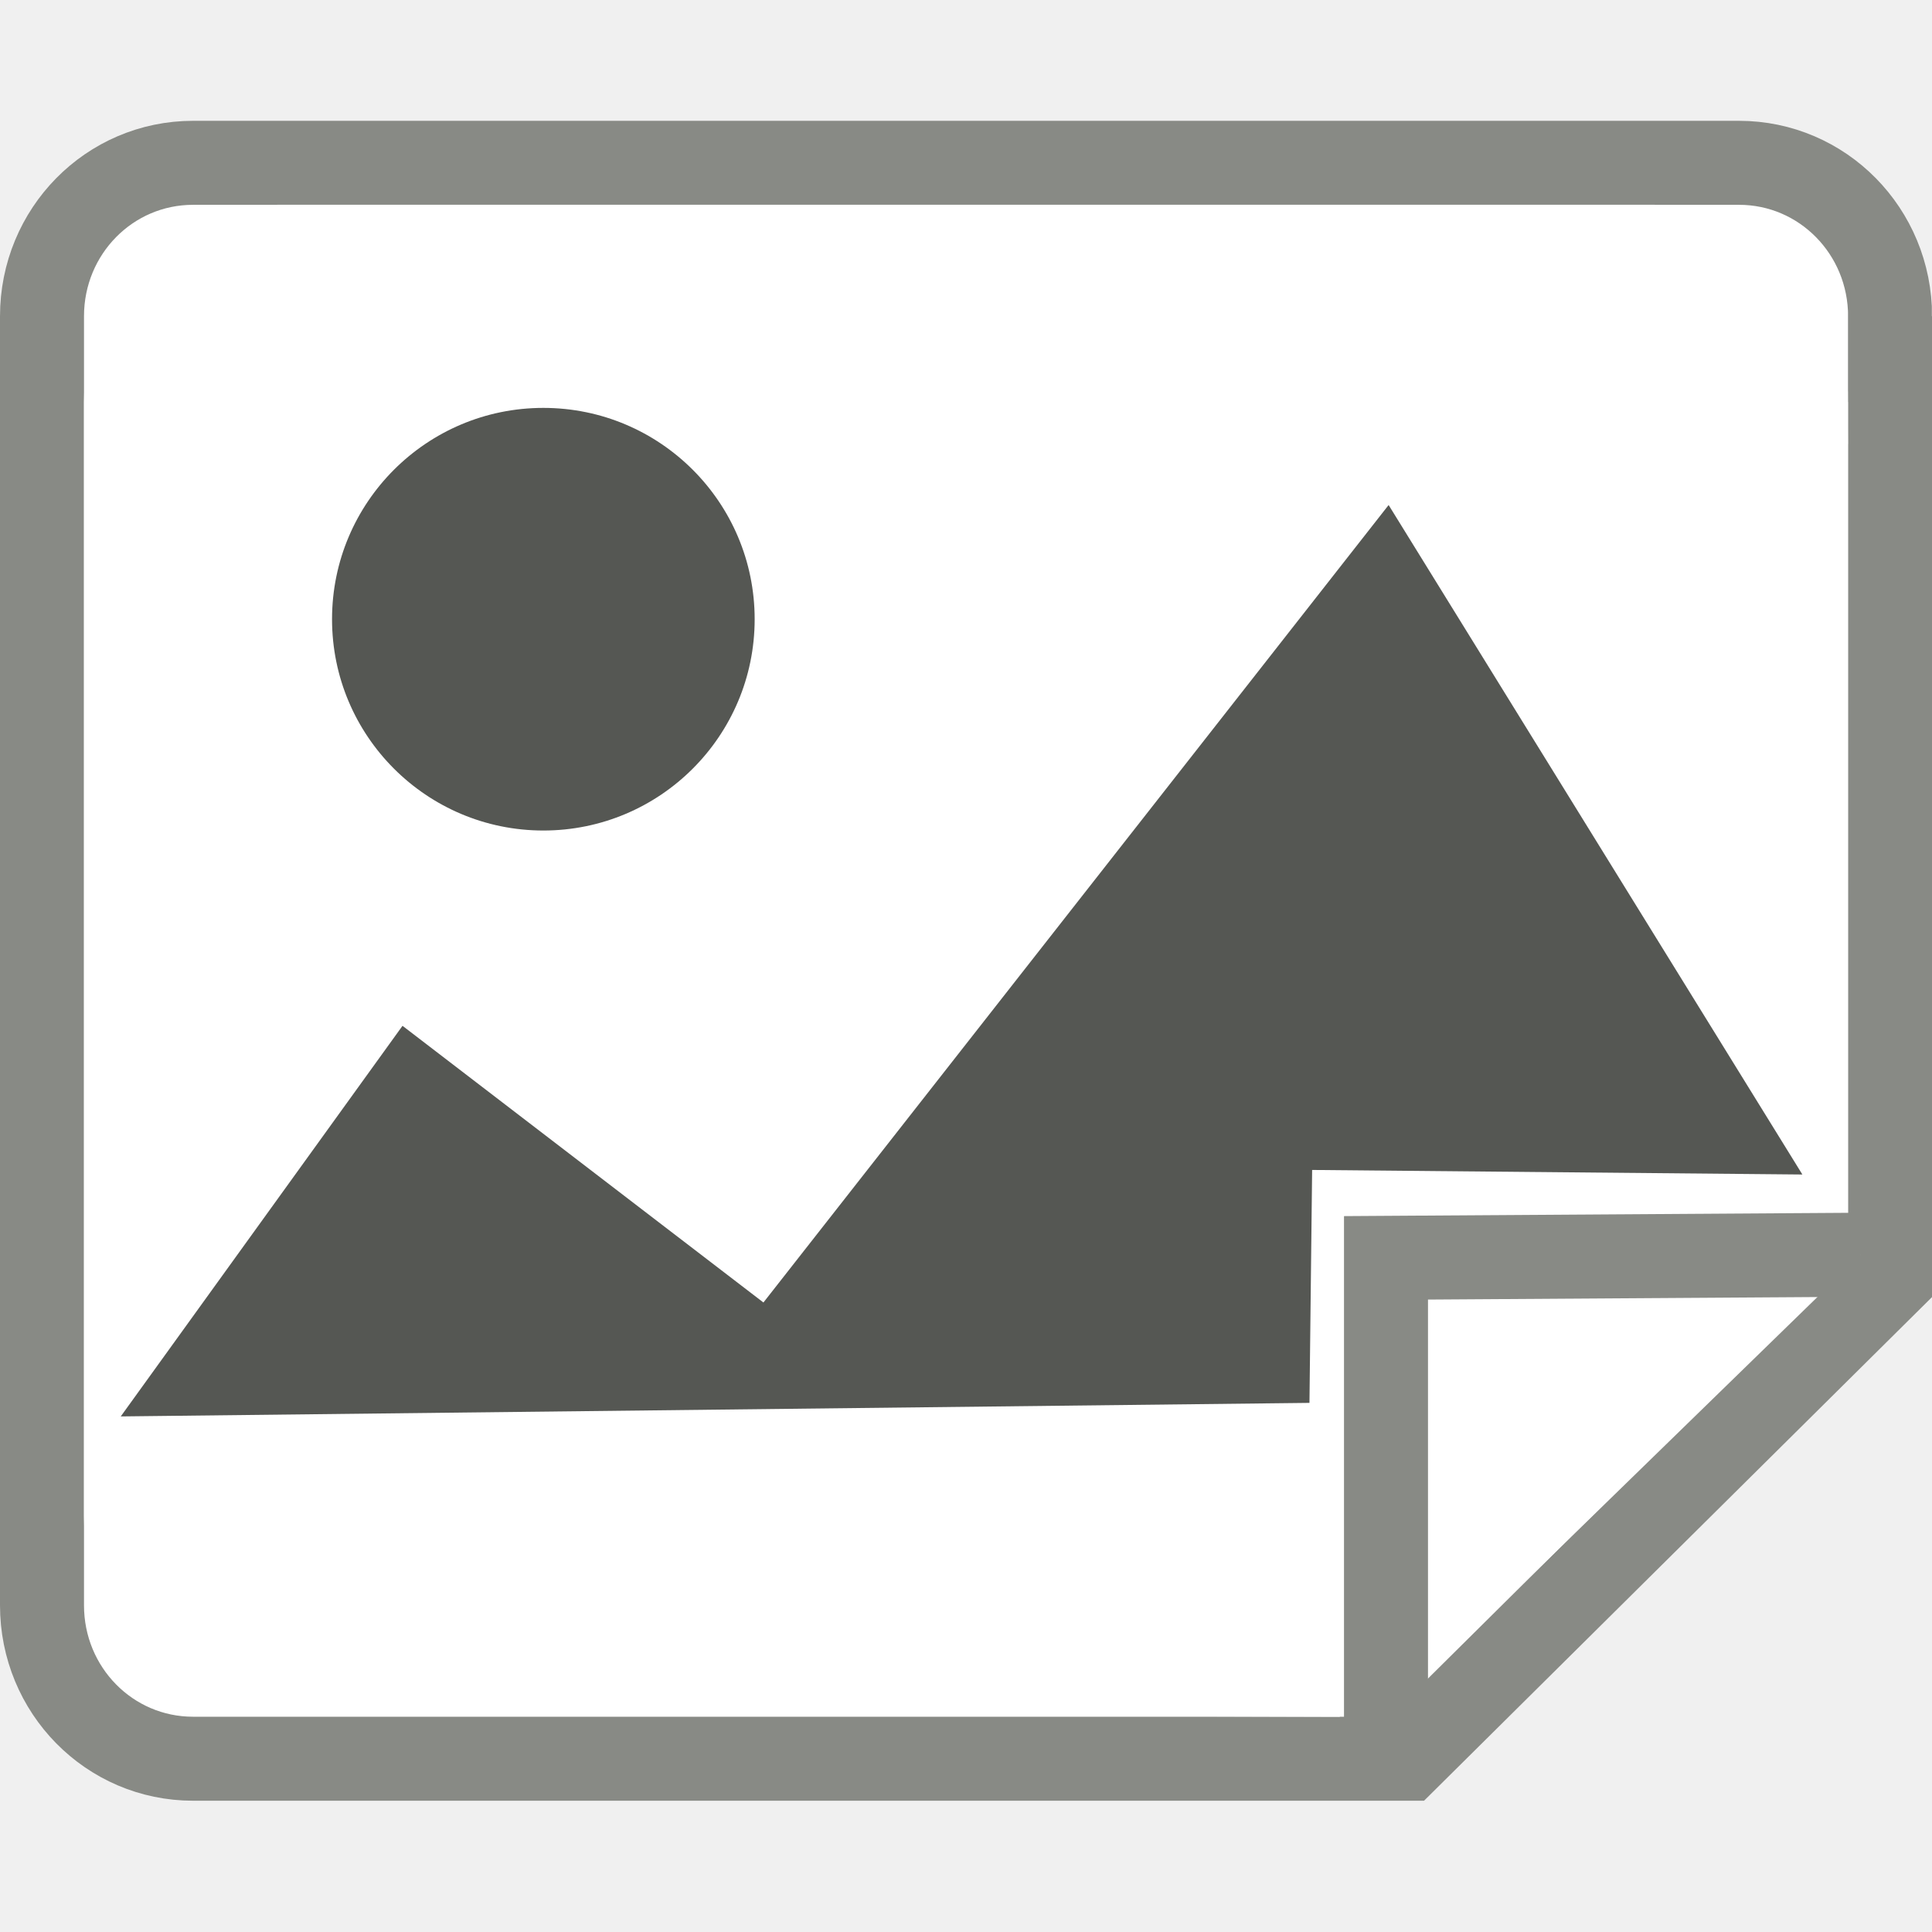
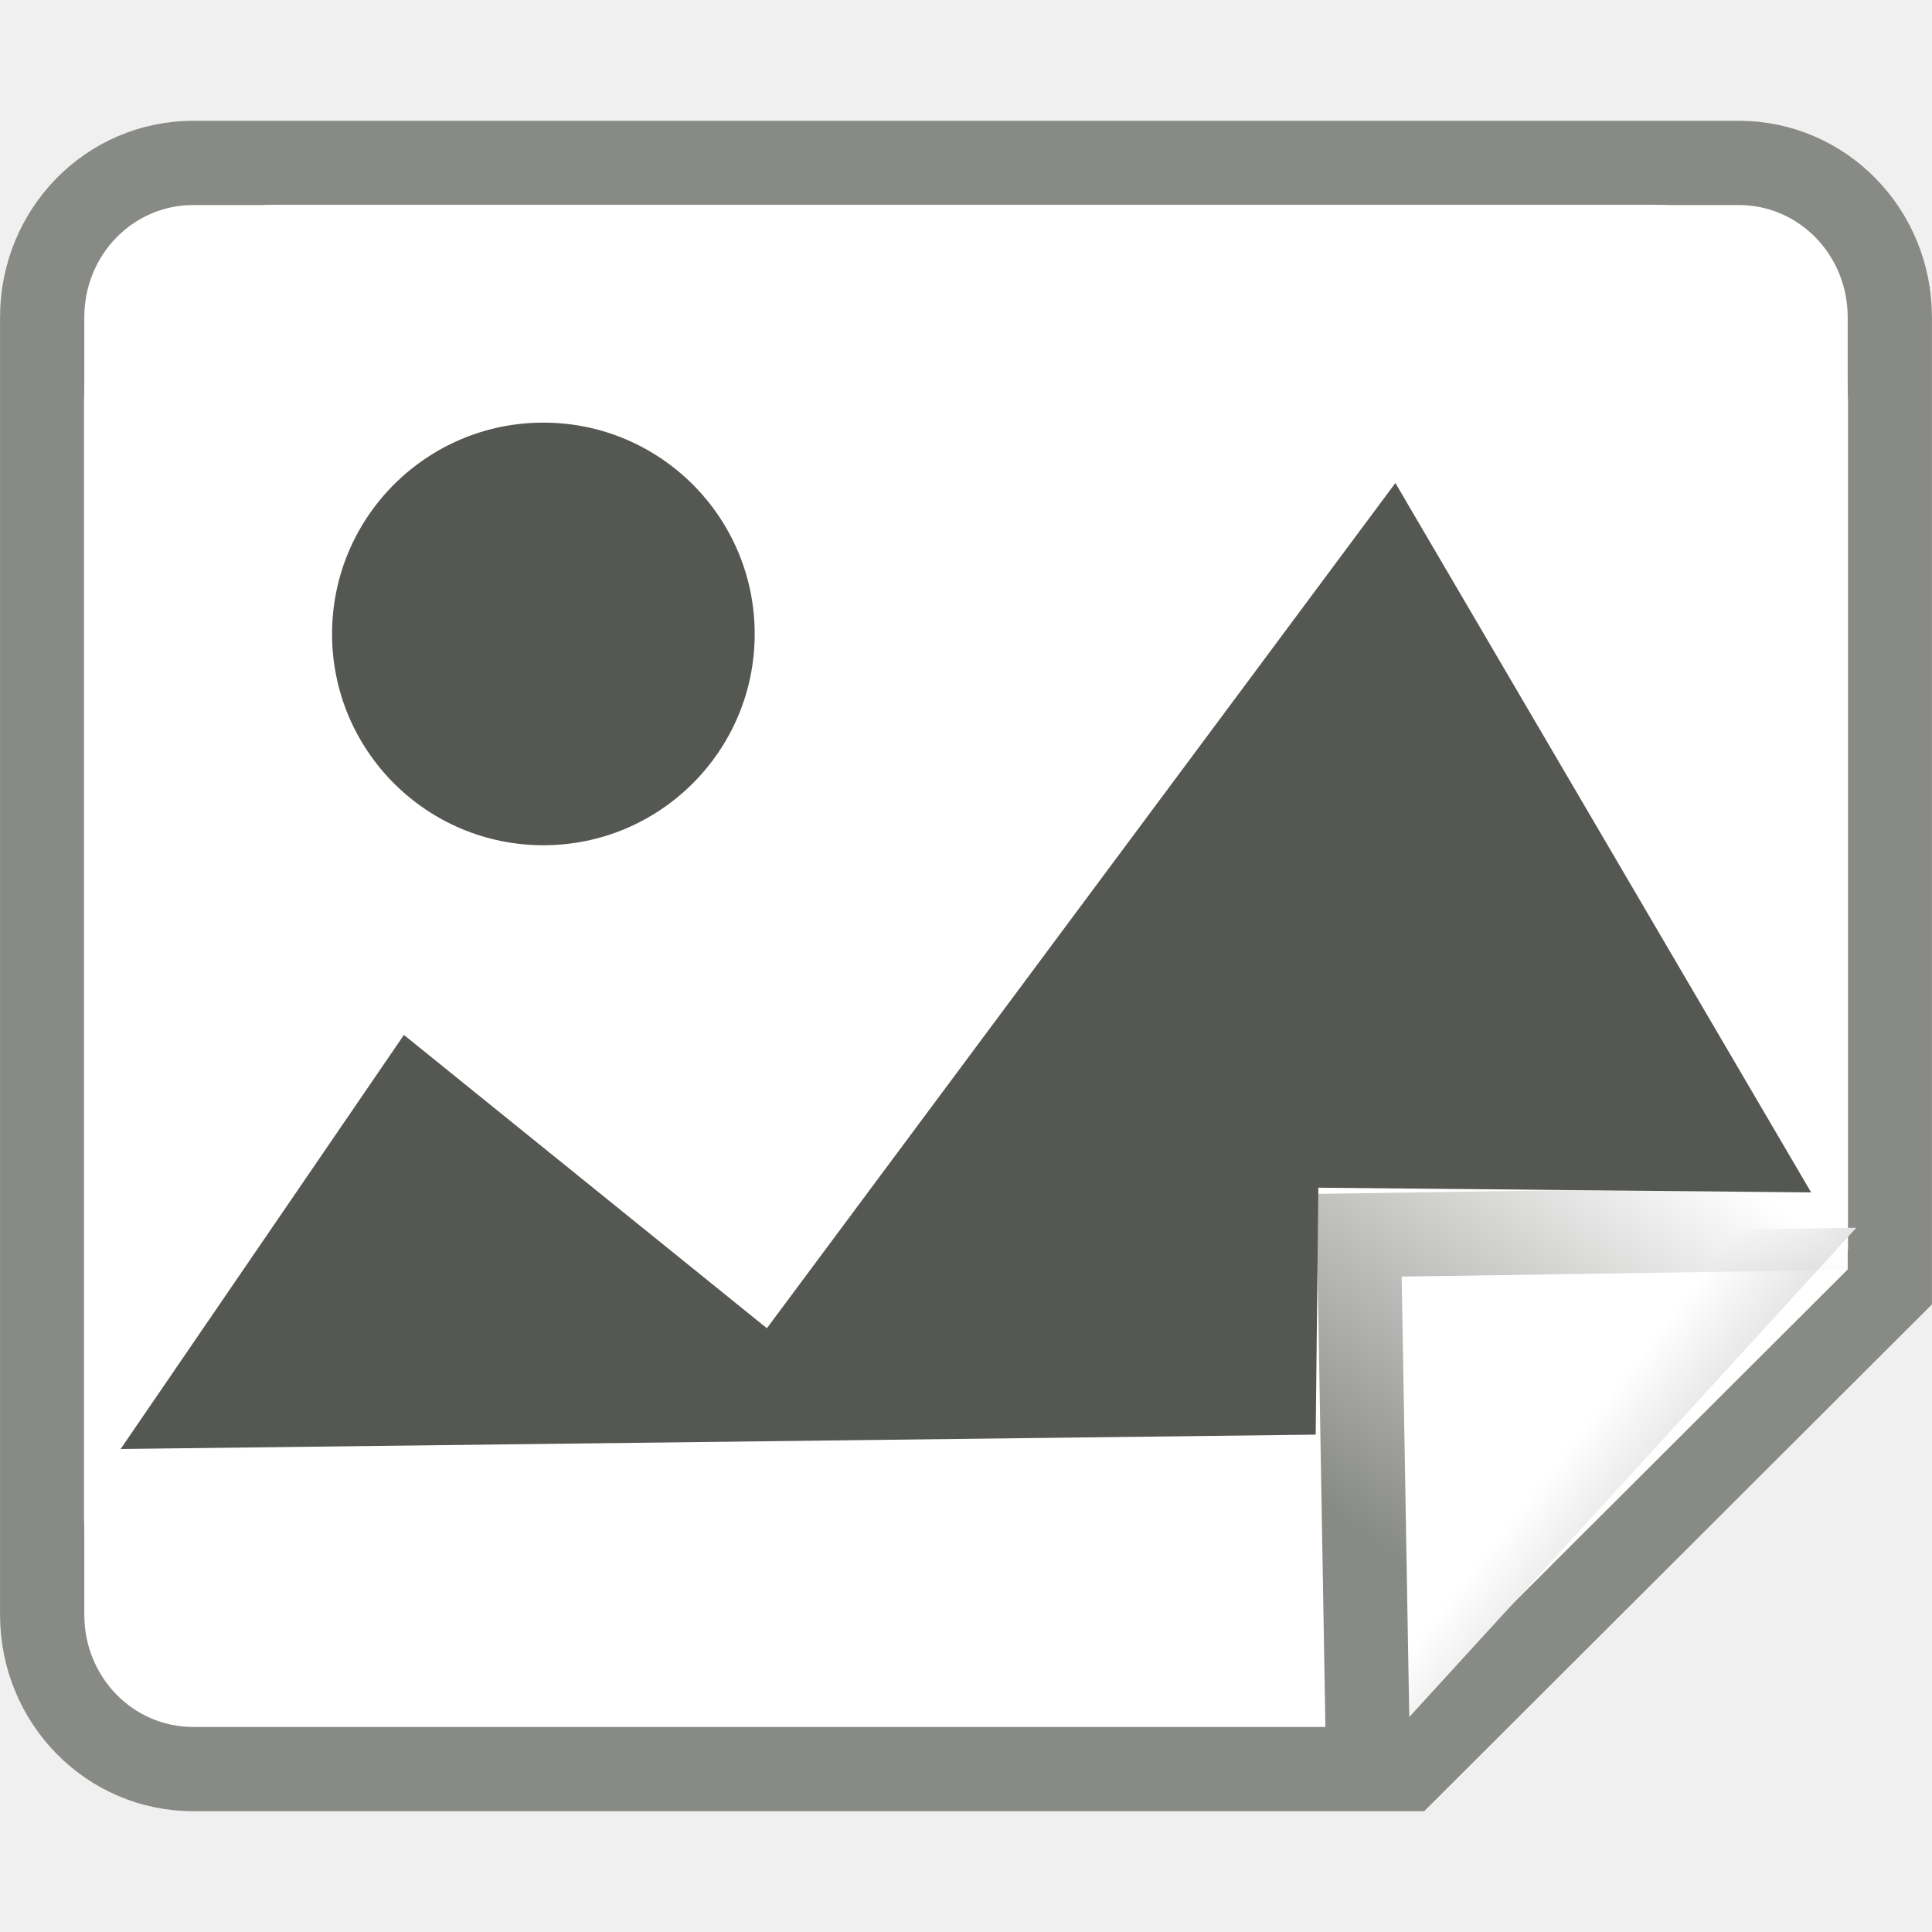
- <svg xmlns="http://www.w3.org/2000/svg" xmlns:ns1="http://www.openswatchbook.org/uri/2009/osb" xmlns:xlink="http://www.w3.org/1999/xlink" version="1.1" width="16" height="16" id="svg2" viewBox="0 0 16 16">
-   <defs id="defs7386">
-     <linearGradient gradientTransform="matrix(0,-735328.32,170712.69,0,2464326300,577972450)" ns1:paint="solid" id="linearGradient19282">
-       <stop stop-color="#b4b4b4" id="stop19284" />
+ <svg xmlns="http://www.w3.org/2000/svg" xmlns:xlink="http://www.w3.org/1999/xlink" width="16" height="16" viewBox="0 0 16 16" id="svg30571" version="1.1">
+   <defs id="defs30573">
+     <linearGradient xlink:href="#linearGradient6076" id="linearGradient6082" x1="18.086" y1="4.287" x2="19.079" y2="3.027" gradientUnits="userSpaceOnUse" gradientTransform="matrix(1.34729,0,0,1.335624,-6.730279,-1.507697)" />
+     <linearGradient id="linearGradient6076">
+       <stop style="stop-color:#ffffff;stop-opacity:1" offset="0" id="stop6078" />
+       <stop style="stop-color:#cbcbcb;stop-opacity:1" offset="1" id="stop6080" />
    </linearGradient>
-     <linearGradient ns1:paint="gradient" x1="231.55" x2="320.7" gradientUnits="userSpaceOnUse" id="linearGradient6057" gradientTransform="matrix(0.01502614,0,0,0.01468232,2.968613,1037.326)">
-       <stop stop-color="#a11f7c" id="stop6053" />
-       <stop stop-opacity="0.984" stop-color="#541f31" offset="1" id="stop6055" />
-     </linearGradient>
-     <linearGradient id="linearGradient2962">
-       <stop style="stop-color:#888a85;stop-opacity:1;" offset="0" id="stop2964" />
-       <stop style="stop-color:#888a85;stop-opacity:1" offset="1" id="stop2966" />
-     </linearGradient>
-     <linearGradient id="linearGradient6076">
-       <stop id="stop6078" offset="0" style="stop-color:#ffffff;stop-opacity:1" />
-       <stop id="stop6080" offset="1" style="stop-color:#cbcbcb;stop-opacity:1" />
-     </linearGradient>
-     <linearGradient gradientTransform="translate(343.2074,-558.2801)" gradientUnits="userSpaceOnUse" y2="2.942" x2="14.121" y1="6.559" x1="18.977" id="linearGradient4925-8" xlink:href="#linearGradient2962" />
-     <linearGradient y2="3.749" x2="18.562" y1="4.528" x1="17.688" gradientTransform="matrix(1.34729,0,0,1.335624,336.4771,-559.7878)" gradientUnits="userSpaceOnUse" id="linearGradient13343" xlink:href="#linearGradient6076" />
-     <linearGradient ns1:paint="solid" id="linearGradient5487">
-       <stop id="stop5485" offset="0" style="stop-color:#888a85;stop-opacity:1;" />
+     <linearGradient xlink:href="#linearGradient4919" id="linearGradient4925" x1="18.977" y1="6.559" x2="14.121" y2="2.942" gradientUnits="userSpaceOnUse" />
+     <linearGradient id="linearGradient4919">
+       <stop style="stop-color:#888a85;stop-opacity:1;" offset="0" id="stop4921" />
+       <stop style="stop-color:#888a85;stop-opacity:0;" offset="1" id="stop4923" />
    </linearGradient>
  </defs>
-   <g style="display:inline" transform="translate(-11.3443,-82.67295)" id="stock">
-     <g id="gimp-landscape" transform="translate(11.3443,-953.6893)">
-       <g id="g7006" transform="matrix(0,1,-1,0,1052.362,1036.362)">
-         <g transform="translate(-2.329381,1035.84)" id="gimp-layer-3" style="display:inline">
-           <rect style="color:#000000;clip-rule:nonzero;display:inline;overflow:visible;visibility:visible;opacity:0;isolation:auto;mix-blend-mode:normal;color-interpolation:sRGB;color-interpolation-filters:linearRGB;solid-color:#000000;solid-opacity:1;fill:none;fill-opacity:1;fill-rule:nonzero;stroke:#000000;stroke-width:0.416;stroke-linecap:round;stroke-linejoin:miter;stroke-miterlimit:4;stroke-dasharray:none;stroke-dashoffset:0;stroke-opacity:1;color-rendering:auto;image-rendering:auto;shape-rendering:auto;text-rendering:auto;enable-background:accumulate" id="rect4002-20" width="15.584" height="15.584" x="2.537" y="0.73" />
+   <g id="layer1" transform="translate(0,-1036.362)">
+     <g id="g4282">
+       <g transform="rotate(90,8,1044.362)" id="g7006">
+         <g style="display:inline" id="gimp-layer" transform="translate(-2.329381,1035.84)">
+           <rect y="0.73" x="2.537" height="15.584" width="15.584" id="rect4002" style="color:#000000;clip-rule:nonzero;display:inline;overflow:visible;visibility:visible;opacity:0;isolation:auto;mix-blend-mode:normal;color-interpolation:sRGB;color-interpolation-filters:linearRGB;solid-color:#000000;solid-opacity:1;fill:none;fill-opacity:1;fill-rule:nonzero;stroke:#000000;stroke-width:0.416;stroke-linecap:round;stroke-linejoin:miter;stroke-miterlimit:4;stroke-dasharray:none;stroke-dashoffset:0;stroke-opacity:1;color-rendering:auto;image-rendering:auto;shape-rendering:auto;text-rendering:auto;enable-background:accumulate" />
        </g>
-         <g transform="matrix(0.6956522,0,0,0.6956522,-0.3913044,1036.362)" id="g3966-0">
-           <path style="color:#000000;display:inline;overflow:visible;visibility:visible;fill:#ffffff;fill-opacity:1;fill-rule:evenodd;stroke:#888a85;stroke-width:1px;stroke-linecap:butt;stroke-linejoin:miter;stroke-miterlimit:4;stroke-dashoffset:0;stroke-opacity:1;marker:none;marker-start:none;marker-mid:none;marker-end:none;enable-background:accumulate" d="m 4.327,0.5 11.469,0 L 21.5,6.253 21.5,20.701 C 21.5,21.698 20.685,22.5 19.673,22.5 l -15.345,0 c -1.012,0 -1.827,-0.802 -1.827,-1.799 l 0,-18.403 c 0,-0.996 0.815,-1.799 1.827,-1.799 z" id="rect4899-0" />
-           <g id="g6116-0" transform="translate(0,0.1486417)" />
-           <path id="path6084-3" d="m 5.349,1.5 9.872,0 L 20.5,7.247 20.463,19.683 c 0,1.006 -0.825,1.817 -1.849,1.817 l -13.265,0 c -1.024,0 -1.849,-0.81 -1.849,-1.817 l 0,-16.367 c 0,-1.006 0.825,-1.817 1.849,-1.817 z" style="color:#000000;display:inline;overflow:visible;visibility:visible;fill:none;fill-opacity:1;fill-rule:evenodd;stroke:#ffffff;stroke-width:1px;stroke-linecap:butt;stroke-linejoin:miter;stroke-miterlimit:4;stroke-dashoffset:0;stroke-opacity:1;marker:none;marker-start:none;marker-mid:none;marker-end:none;enable-background:accumulate" />
-           <path style="fill:url(#linearGradient13343);fill-opacity:1;fill-rule:evenodd;stroke:url(#linearGradient4925-8);stroke-width:1px;stroke-linecap:butt;stroke-linejoin:miter;stroke-opacity:1" d="M 21.005,6.5 15.537,6.5 15.5,0.847" id="path6074-5" />
+         <g id="g3966" transform="matrix(0.6956522,0,0,0.6956522,-0.3913044,1036.362)">
+           <path id="rect4899" d="M 4.341,0.502 H 15.883 L 21.623,6.253 V 20.7 c 0,0.996 -0.82,1.798 -1.839,1.798 H 4.341 c -1.019,0 -1.839,-0.802 -1.839,-1.798 V 2.3 c 0,-0.996 0.82,-1.798 1.839,-1.798 z" style="color:#000000;display:inline;overflow:visible;visibility:visible;fill:#ffffff;fill-opacity:1;fill-rule:evenodd;stroke:#888a85;stroke-width:1.003px;stroke-linecap:butt;stroke-linejoin:miter;stroke-miterlimit:4;stroke-dashoffset:0;stroke-opacity:1;marker:none;marker-start:none;marker-mid:none;marker-end:none;enable-background:accumulate" />
+           <g transform="translate(0,0.1486417)" id="g6116" />
+           <path style="color:#000000;display:inline;overflow:visible;visibility:visible;fill:none;fill-opacity:1;fill-rule:evenodd;stroke:#ffffff;stroke-width:1px;stroke-linecap:butt;stroke-linejoin:miter;stroke-miterlimit:4;stroke-dashoffset:0;stroke-opacity:1;marker:none;marker-start:none;marker-mid:none;marker-end:none;enable-background:accumulate" d="M 5.349,1.5 H 15.221 L 20.5,7.247 20.463,19.683 c 0,1.006 -0.825,1.817 -1.849,1.817 H 5.349 c -1.024,0 -1.849,-0.81 -1.849,-1.817 V 3.317 c 0,-1.006 0.825,-1.817 1.849,-1.817 z" id="path6084" />
+           <path id="path6074" d="M 21.541,6.714 15.268,6.822 15.178,0.9" style="fill:url(#linearGradient6082);fill-opacity:1;fill-rule:evenodd;stroke:url(#linearGradient4925);stroke-width:1px;stroke-linecap:butt;stroke-linejoin:miter;stroke-opacity:1" />
        </g>
      </g>
-       <g transform="matrix(1.166667,0,0,1.078262,-119.1669,475.5353)" id="gimp-landscape-2">
-         <g id=" image-x-generic-9" transform="translate(-501,219)" />
-         <path id="path22208-6" transform="translate(241.0002,217)" d="m -129,307 -4.438,6.125 L -136,311 l -2,3 8.438,-0.104 0.019,-1.789 3.48,0.035 z" style="opacity:1;fill:#555753" />
-         <ellipse id="path22229-5" cx="106" cy="524.877" rx="1.5" ry="1.623" style="opacity:1;fill:#555753;stroke-width:0.901" />
-       </g>
+       <g id=" image-x-generic" transform="matrix(1.172921,0,0,1.078262,-707.4447,711.6748)" />
+       <path id="path22208" d="m 11.556,1040.362 -5.205,7 -3.006,-2.429 -2.346,3.429 9.897,-0.119 0.022,-2.045 4.081,0.039 z" style="opacity:1;fill:#555753;stroke-width:1.158" />
+       <circle r="1.75" id="path22229" cx="4.5" cy="1041.612" style="opacity:1;fill:#555753;stroke-width:1.01" />
    </g>
  </g>
</svg>
